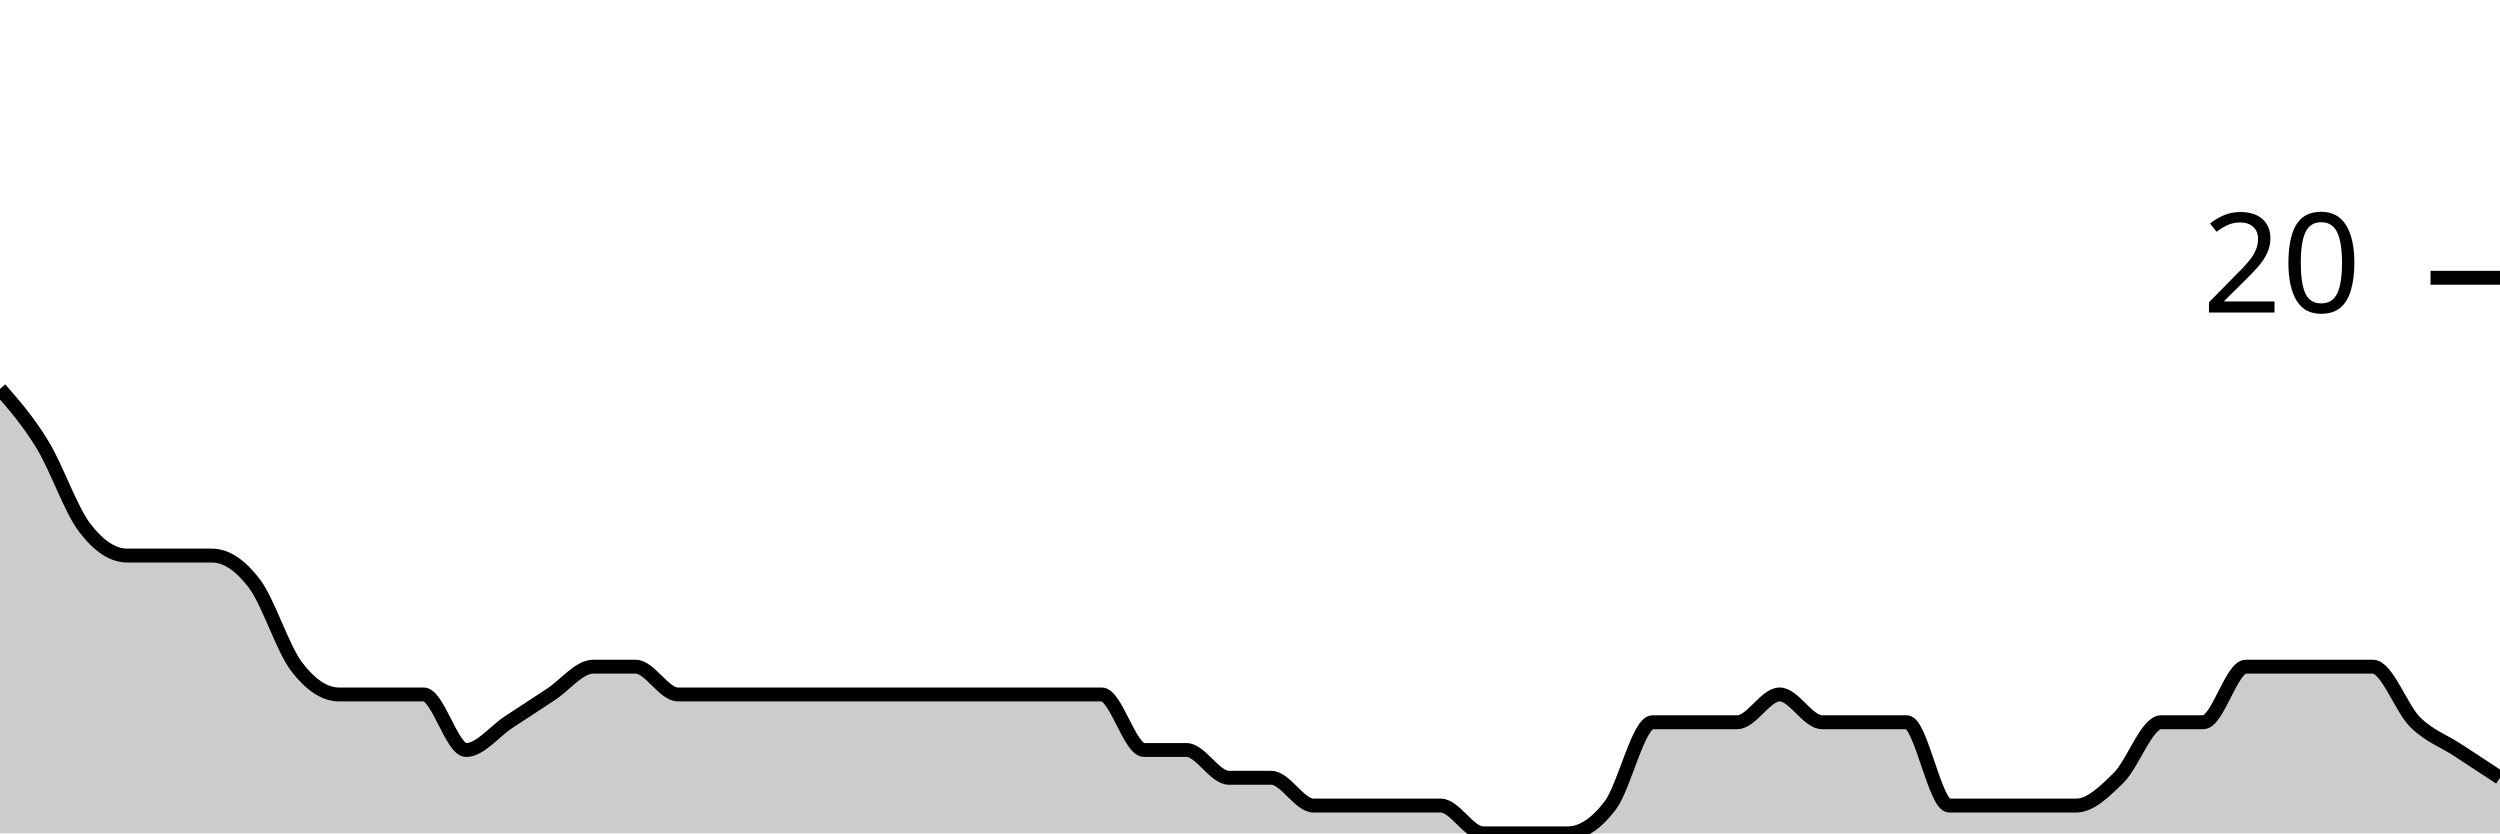
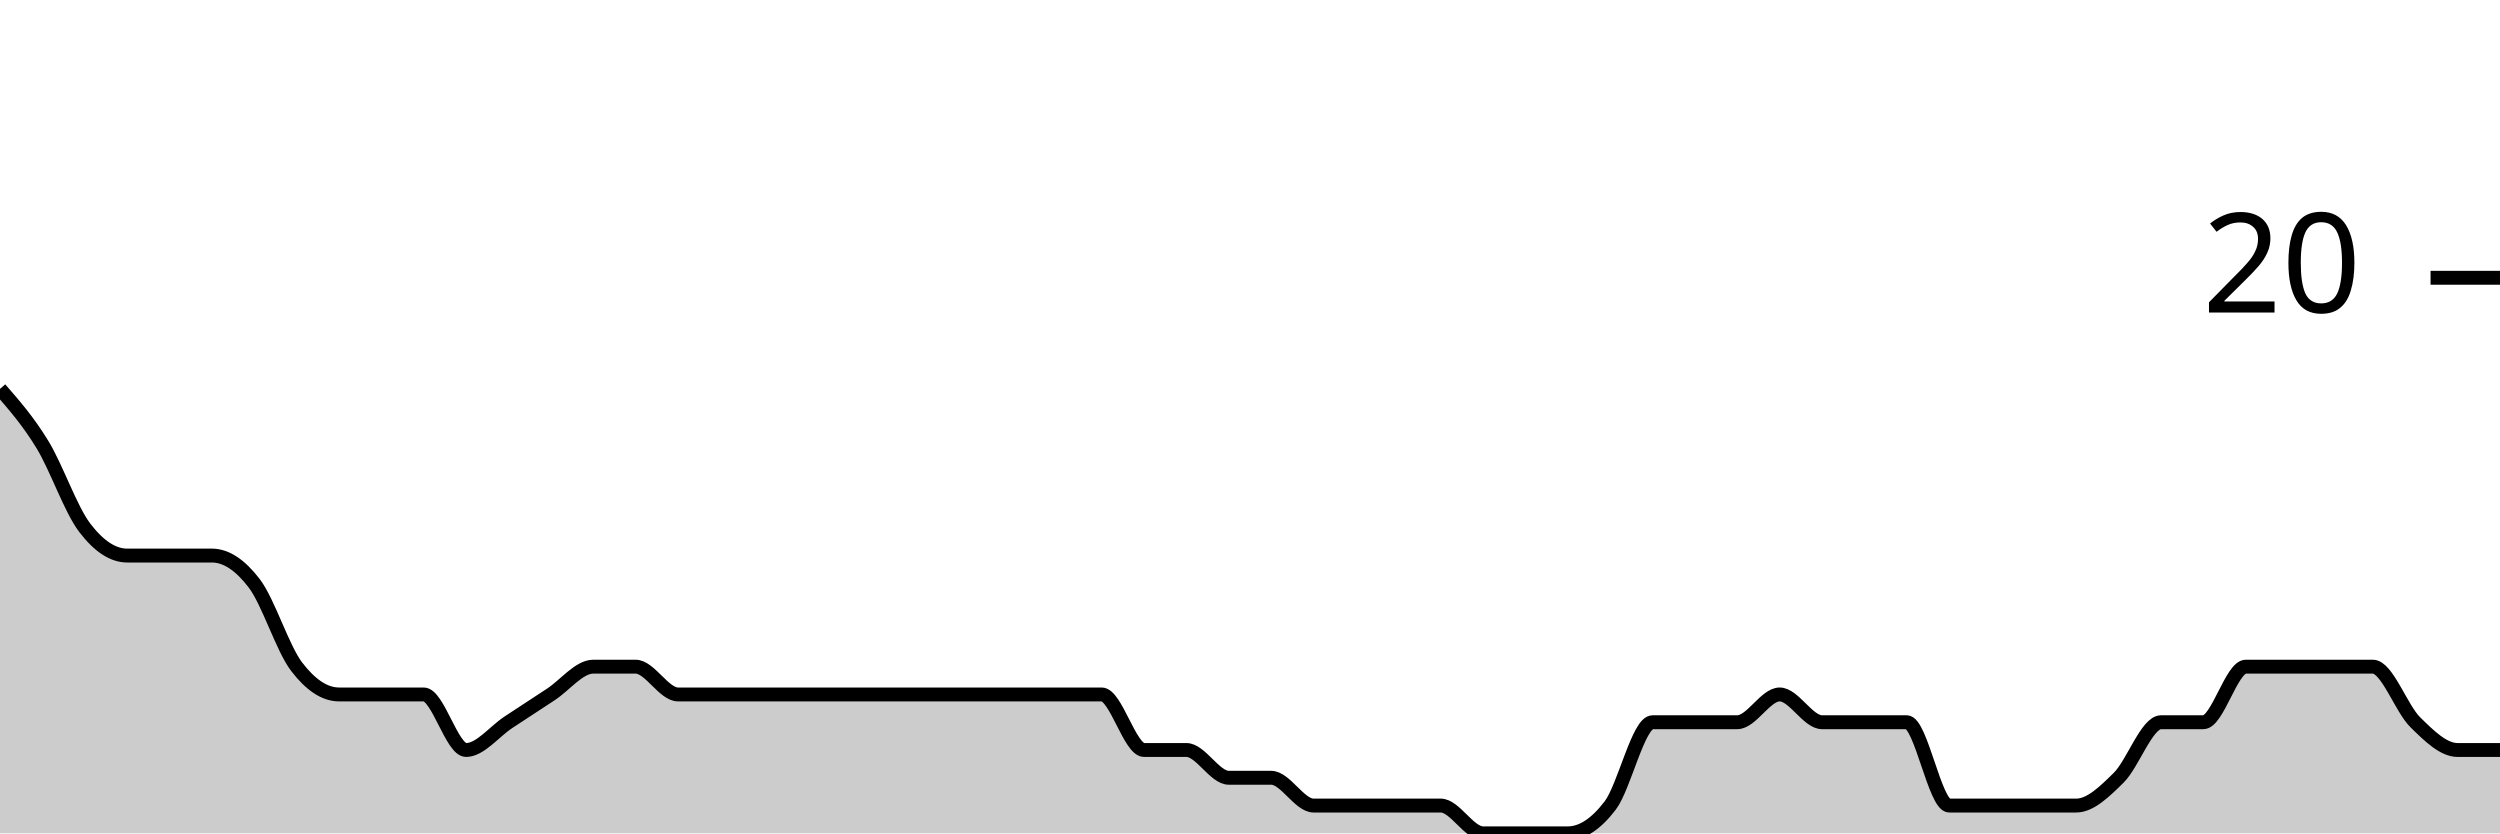
<svg xmlns="http://www.w3.org/2000/svg" viewBox="0 0 180 60">
  <g transform="translate(0,20)">
-     <path class="area" fill="rgba(0, 0, 0, 0.2)" d="M0,8C1.017,9.167,2.034,10.333,3.051,12C4.068,13.667,5.085,16.667,6.102,18C7.119,19.333,8.136,20,9.153,20C10.169,20,11.186,20,12.203,20C13.22,20,14.237,20,15.254,20C16.271,20,17.288,20.667,18.305,22C19.322,23.333,20.339,26.667,21.356,28C22.373,29.333,23.39,30,24.407,30C25.424,30,26.441,30,27.458,30C28.475,30,29.492,30,30.508,30C31.525,30,32.542,34,33.559,34C34.576,34,35.593,32.667,36.61,32C37.627,31.333,38.644,30.667,39.661,30C40.678,29.333,41.695,28,42.712,28C43.729,28,44.746,28,45.763,28C46.78,28,47.797,30,48.814,30C49.831,30,50.847,30,51.864,30C52.881,30,53.898,30,54.915,30C55.932,30,56.949,30,57.966,30C58.983,30,60,30,61.017,30C62.034,30,63.051,30,64.068,30C65.085,30,66.102,30,67.119,30C68.136,30,69.153,30,70.169,30C71.186,30,72.203,30,73.22,30C74.237,30,75.254,30,76.271,30C77.288,30,78.305,30,79.322,30C80.339,30,81.356,34,82.373,34C83.39,34,84.407,34,85.424,34C86.441,34,87.458,36,88.475,36C89.492,36,90.508,36,91.525,36C92.542,36,93.559,38,94.576,38C95.593,38,96.61,38,97.627,38C98.644,38,99.661,38,100.678,38C101.695,38,102.712,38,103.729,38C104.746,38,105.763,40,106.78,40C107.797,40,108.814,40,109.831,40C110.847,40,111.864,40,112.881,40C113.898,40,114.915,39.333,115.932,38C116.949,36.667,117.966,32,118.983,32C120,32,121.017,32,122.034,32C123.051,32,124.068,32,125.085,32C126.102,32,127.119,30,128.136,30C129.153,30,130.169,32,131.186,32C132.203,32,133.22,32,134.237,32C135.254,32,136.271,32,137.288,32C138.305,32,139.322,38,140.339,38C141.356,38,142.373,38,143.39,38C144.407,38,145.424,38,146.441,38C147.458,38,148.475,38,149.492,38C150.508,38,151.525,37,152.542,36C153.559,35,154.576,32,155.593,32C156.61,32,157.627,32,158.644,32C159.661,32,160.678,28,161.695,28C162.712,28,163.729,28,164.746,28C165.763,28,166.78,28,167.797,28C168.814,28,169.831,28,170.847,28C171.864,28,172.881,31,173.898,32C174.915,33,175.932,33.333,176.949,34C177.966,34.667,178.983,35.333,180,36L180,40C178.983,40,177.966,40,176.949,40C175.932,40,174.915,40,173.898,40C172.881,40,171.864,40,170.847,40C169.831,40,168.814,40,167.797,40C166.78,40,165.763,40,164.746,40C163.729,40,162.712,40,161.695,40C160.678,40,159.661,40,158.644,40C157.627,40,156.61,40,155.593,40C154.576,40,153.559,40,152.542,40C151.525,40,150.508,40,149.492,40C148.475,40,147.458,40,146.441,40C145.424,40,144.407,40,143.39,40C142.373,40,141.356,40,140.339,40C139.322,40,138.305,40,137.288,40C136.271,40,135.254,40,134.237,40C133.22,40,132.203,40,131.186,40C130.169,40,129.153,40,128.136,40C127.119,40,126.102,40,125.085,40C124.068,40,123.051,40,122.034,40C121.017,40,120,40,118.983,40C117.966,40,116.949,40,115.932,40C114.915,40,113.898,40,112.881,40C111.864,40,110.847,40,109.831,40C108.814,40,107.797,40,106.78,40C105.763,40,104.746,40,103.729,40C102.712,40,101.695,40,100.678,40C99.661,40,98.644,40,97.627,40C96.61,40,95.593,40,94.576,40C93.559,40,92.542,40,91.525,40C90.508,40,89.492,40,88.475,40C87.458,40,86.441,40,85.424,40C84.407,40,83.39,40,82.373,40C81.356,40,80.339,40,79.322,40C78.305,40,77.288,40,76.271,40C75.254,40,74.237,40,73.22,40C72.203,40,71.186,40,70.169,40C69.153,40,68.136,40,67.119,40C66.102,40,65.085,40,64.068,40C63.051,40,62.034,40,61.017,40C60,40,58.983,40,57.966,40C56.949,40,55.932,40,54.915,40C53.898,40,52.881,40,51.864,40C50.847,40,49.831,40,48.814,40C47.797,40,46.78,40,45.763,40C44.746,40,43.729,40,42.712,40C41.695,40,40.678,40,39.661,40C38.644,40,37.627,40,36.61,40C35.593,40,34.576,40,33.559,40C32.542,40,31.525,40,30.508,40C29.492,40,28.475,40,27.458,40C26.441,40,25.424,40,24.407,40C23.39,40,22.373,40,21.356,40C20.339,40,19.322,40,18.305,40C17.288,40,16.271,40,15.254,40C14.237,40,13.22,40,12.203,40C11.186,40,10.169,40,9.153,40C8.136,40,7.119,40,6.102,40C5.085,40,4.068,40,3.051,40C2.034,40,1.017,40,0,40Z" />
-     <path class="line" stroke="black" fill="none" d="M0,8C1.017,9.167,2.034,10.333,3.051,12C4.068,13.667,5.085,16.667,6.102,18C7.119,19.333,8.136,20,9.153,20C10.169,20,11.186,20,12.203,20C13.22,20,14.237,20,15.254,20C16.271,20,17.288,20.667,18.305,22C19.322,23.333,20.339,26.667,21.356,28C22.373,29.333,23.39,30,24.407,30C25.424,30,26.441,30,27.458,30C28.475,30,29.492,30,30.508,30C31.525,30,32.542,34,33.559,34C34.576,34,35.593,32.667,36.61,32C37.627,31.333,38.644,30.667,39.661,30C40.678,29.333,41.695,28,42.712,28C43.729,28,44.746,28,45.763,28C46.78,28,47.797,30,48.814,30C49.831,30,50.847,30,51.864,30C52.881,30,53.898,30,54.915,30C55.932,30,56.949,30,57.966,30C58.983,30,60,30,61.017,30C62.034,30,63.051,30,64.068,30C65.085,30,66.102,30,67.119,30C68.136,30,69.153,30,70.169,30C71.186,30,72.203,30,73.22,30C74.237,30,75.254,30,76.271,30C77.288,30,78.305,30,79.322,30C80.339,30,81.356,34,82.373,34C83.39,34,84.407,34,85.424,34C86.441,34,87.458,36,88.475,36C89.492,36,90.508,36,91.525,36C92.542,36,93.559,38,94.576,38C95.593,38,96.61,38,97.627,38C98.644,38,99.661,38,100.678,38C101.695,38,102.712,38,103.729,38C104.746,38,105.763,40,106.78,40C107.797,40,108.814,40,109.831,40C110.847,40,111.864,40,112.881,40C113.898,40,114.915,39.333,115.932,38C116.949,36.667,117.966,32,118.983,32C120,32,121.017,32,122.034,32C123.051,32,124.068,32,125.085,32C126.102,32,127.119,30,128.136,30C129.153,30,130.169,32,131.186,32C132.203,32,133.22,32,134.237,32C135.254,32,136.271,32,137.288,32C138.305,32,139.322,38,140.339,38C141.356,38,142.373,38,143.39,38C144.407,38,145.424,38,146.441,38C147.458,38,148.475,38,149.492,38C150.508,38,151.525,37,152.542,36C153.559,35,154.576,32,155.593,32C156.61,32,157.627,32,158.644,32C159.661,32,160.678,28,161.695,28C162.712,28,163.729,28,164.746,28C165.763,28,166.78,28,167.797,28C168.814,28,169.831,28,170.847,28C171.864,28,172.881,31,173.898,32C174.915,33,175.932,33.333,176.949,34C177.966,34.667,178.983,35.333,180,36" />
+     <path class="area" fill="rgba(0, 0, 0, 0.2)" d="M0,8C1.017,9.167,2.034,10.333,3.051,12C4.068,13.667,5.085,16.667,6.102,18C7.119,19.333,8.136,20,9.153,20C10.169,20,11.186,20,12.203,20C13.22,20,14.237,20,15.254,20C16.271,20,17.288,20.667,18.305,22C19.322,23.333,20.339,26.667,21.356,28C22.373,29.333,23.39,30,24.407,30C25.424,30,26.441,30,27.458,30C28.475,30,29.492,30,30.508,30C31.525,30,32.542,34,33.559,34C34.576,34,35.593,32.667,36.61,32C37.627,31.333,38.644,30.667,39.661,30C40.678,29.333,41.695,28,42.712,28C43.729,28,44.746,28,45.763,28C46.78,28,47.797,30,48.814,30C49.831,30,50.847,30,51.864,30C52.881,30,53.898,30,54.915,30C55.932,30,56.949,30,57.966,30C58.983,30,60,30,61.017,30C62.034,30,63.051,30,64.068,30C65.085,30,66.102,30,67.119,30C68.136,30,69.153,30,70.169,30C71.186,30,72.203,30,73.22,30C74.237,30,75.254,30,76.271,30C77.288,30,78.305,30,79.322,30C80.339,30,81.356,34,82.373,34C83.39,34,84.407,34,85.424,34C86.441,34,87.458,36,88.475,36C89.492,36,90.508,36,91.525,36C92.542,36,93.559,38,94.576,38C95.593,38,96.61,38,97.627,38C98.644,38,99.661,38,100.678,38C101.695,38,102.712,38,103.729,38C104.746,38,105.763,40,106.78,40C107.797,40,108.814,40,109.831,40C110.847,40,111.864,40,112.881,40C113.898,40,114.915,39.333,115.932,38C116.949,36.667,117.966,32,118.983,32C120,32,121.017,32,122.034,32C123.051,32,124.068,32,125.085,32C126.102,32,127.119,30,128.136,30C129.153,30,130.169,32,131.186,32C132.203,32,133.22,32,134.237,32C135.254,32,136.271,32,137.288,32C138.305,32,139.322,38,140.339,38C141.356,38,142.373,38,143.39,38C144.407,38,145.424,38,146.441,38C147.458,38,148.475,38,149.492,38C150.508,38,151.525,37,152.542,36C153.559,35,154.576,32,155.593,32C156.61,32,157.627,32,158.644,32C159.661,32,160.678,28,161.695,28C162.712,28,163.729,28,164.746,28C165.763,28,166.78,28,167.797,28C168.814,28,169.831,28,170.847,28C171.864,28,172.881,31,173.898,32C174.915,33,175.932,34,176.949,34C177.966,34,178.983,34,180,34L180,40C178.983,40,177.966,40,176.949,40C175.932,40,174.915,40,173.898,40C172.881,40,171.864,40,170.847,40C169.831,40,168.814,40,167.797,40C166.78,40,165.763,40,164.746,40C163.729,40,162.712,40,161.695,40C160.678,40,159.661,40,158.644,40C157.627,40,156.61,40,155.593,40C154.576,40,153.559,40,152.542,40C151.525,40,150.508,40,149.492,40C148.475,40,147.458,40,146.441,40C145.424,40,144.407,40,143.39,40C142.373,40,141.356,40,140.339,40C139.322,40,138.305,40,137.288,40C136.271,40,135.254,40,134.237,40C133.22,40,132.203,40,131.186,40C130.169,40,129.153,40,128.136,40C127.119,40,126.102,40,125.085,40C124.068,40,123.051,40,122.034,40C121.017,40,120,40,118.983,40C117.966,40,116.949,40,115.932,40C114.915,40,113.898,40,112.881,40C111.864,40,110.847,40,109.831,40C108.814,40,107.797,40,106.78,40C105.763,40,104.746,40,103.729,40C102.712,40,101.695,40,100.678,40C99.661,40,98.644,40,97.627,40C96.61,40,95.593,40,94.576,40C93.559,40,92.542,40,91.525,40C90.508,40,89.492,40,88.475,40C87.458,40,86.441,40,85.424,40C84.407,40,83.39,40,82.373,40C81.356,40,80.339,40,79.322,40C78.305,40,77.288,40,76.271,40C75.254,40,74.237,40,73.22,40C72.203,40,71.186,40,70.169,40C69.153,40,68.136,40,67.119,40C66.102,40,65.085,40,64.068,40C63.051,40,62.034,40,61.017,40C60,40,58.983,40,57.966,40C56.949,40,55.932,40,54.915,40C53.898,40,52.881,40,51.864,40C50.847,40,49.831,40,48.814,40C47.797,40,46.78,40,45.763,40C44.746,40,43.729,40,42.712,40C41.695,40,40.678,40,39.661,40C38.644,40,37.627,40,36.61,40C35.593,40,34.576,40,33.559,40C32.542,40,31.525,40,30.508,40C29.492,40,28.475,40,27.458,40C26.441,40,25.424,40,24.407,40C23.39,40,22.373,40,21.356,40C20.339,40,19.322,40,18.305,40C17.288,40,16.271,40,15.254,40C14.237,40,13.22,40,12.203,40C11.186,40,10.169,40,9.153,40C8.136,40,7.119,40,6.102,40C5.085,40,4.068,40,3.051,40C2.034,40,1.017,40,0,40Z" />
+     <path class="line" stroke="black" fill="none" d="M0,8C1.017,9.167,2.034,10.333,3.051,12C4.068,13.667,5.085,16.667,6.102,18C7.119,19.333,8.136,20,9.153,20C10.169,20,11.186,20,12.203,20C13.22,20,14.237,20,15.254,20C16.271,20,17.288,20.667,18.305,22C19.322,23.333,20.339,26.667,21.356,28C22.373,29.333,23.39,30,24.407,30C25.424,30,26.441,30,27.458,30C28.475,30,29.492,30,30.508,30C31.525,30,32.542,34,33.559,34C34.576,34,35.593,32.667,36.61,32C37.627,31.333,38.644,30.667,39.661,30C40.678,29.333,41.695,28,42.712,28C43.729,28,44.746,28,45.763,28C46.78,28,47.797,30,48.814,30C49.831,30,50.847,30,51.864,30C52.881,30,53.898,30,54.915,30C55.932,30,56.949,30,57.966,30C58.983,30,60,30,61.017,30C62.034,30,63.051,30,64.068,30C65.085,30,66.102,30,67.119,30C68.136,30,69.153,30,70.169,30C71.186,30,72.203,30,73.22,30C74.237,30,75.254,30,76.271,30C77.288,30,78.305,30,79.322,30C80.339,30,81.356,34,82.373,34C83.39,34,84.407,34,85.424,34C86.441,34,87.458,36,88.475,36C89.492,36,90.508,36,91.525,36C92.542,36,93.559,38,94.576,38C95.593,38,96.61,38,97.627,38C98.644,38,99.661,38,100.678,38C101.695,38,102.712,38,103.729,38C104.746,38,105.763,40,106.78,40C107.797,40,108.814,40,109.831,40C110.847,40,111.864,40,112.881,40C113.898,40,114.915,39.333,115.932,38C116.949,36.667,117.966,32,118.983,32C120,32,121.017,32,122.034,32C123.051,32,124.068,32,125.085,32C126.102,32,127.119,30,128.136,30C129.153,30,130.169,32,131.186,32C132.203,32,133.22,32,134.237,32C135.254,32,136.271,32,137.288,32C138.305,32,139.322,38,140.339,38C141.356,38,142.373,38,143.39,38C144.407,38,145.424,38,146.441,38C147.458,38,148.475,38,149.492,38C150.508,38,151.525,37,152.542,36C153.559,35,154.576,32,155.593,32C156.61,32,157.627,32,158.644,32C159.661,32,160.678,28,161.695,28C162.712,28,163.729,28,164.746,28C165.763,28,166.78,28,167.797,28C168.814,28,169.831,28,170.847,28C171.864,28,172.881,31,173.898,32C174.915,33,175.932,34,176.949,34C177.966,34,178.983,34,180,34" />
    <path class="axis-ceiling" stroke-width="1" stroke="black" fill="none" d="M175,0L180,0" />
    <text class="axis-ceiling-label" font-family="sans-serif" text-anchor="end" font-size="10px" x="170" y="2.5">20</text>
  </g>
</svg>
